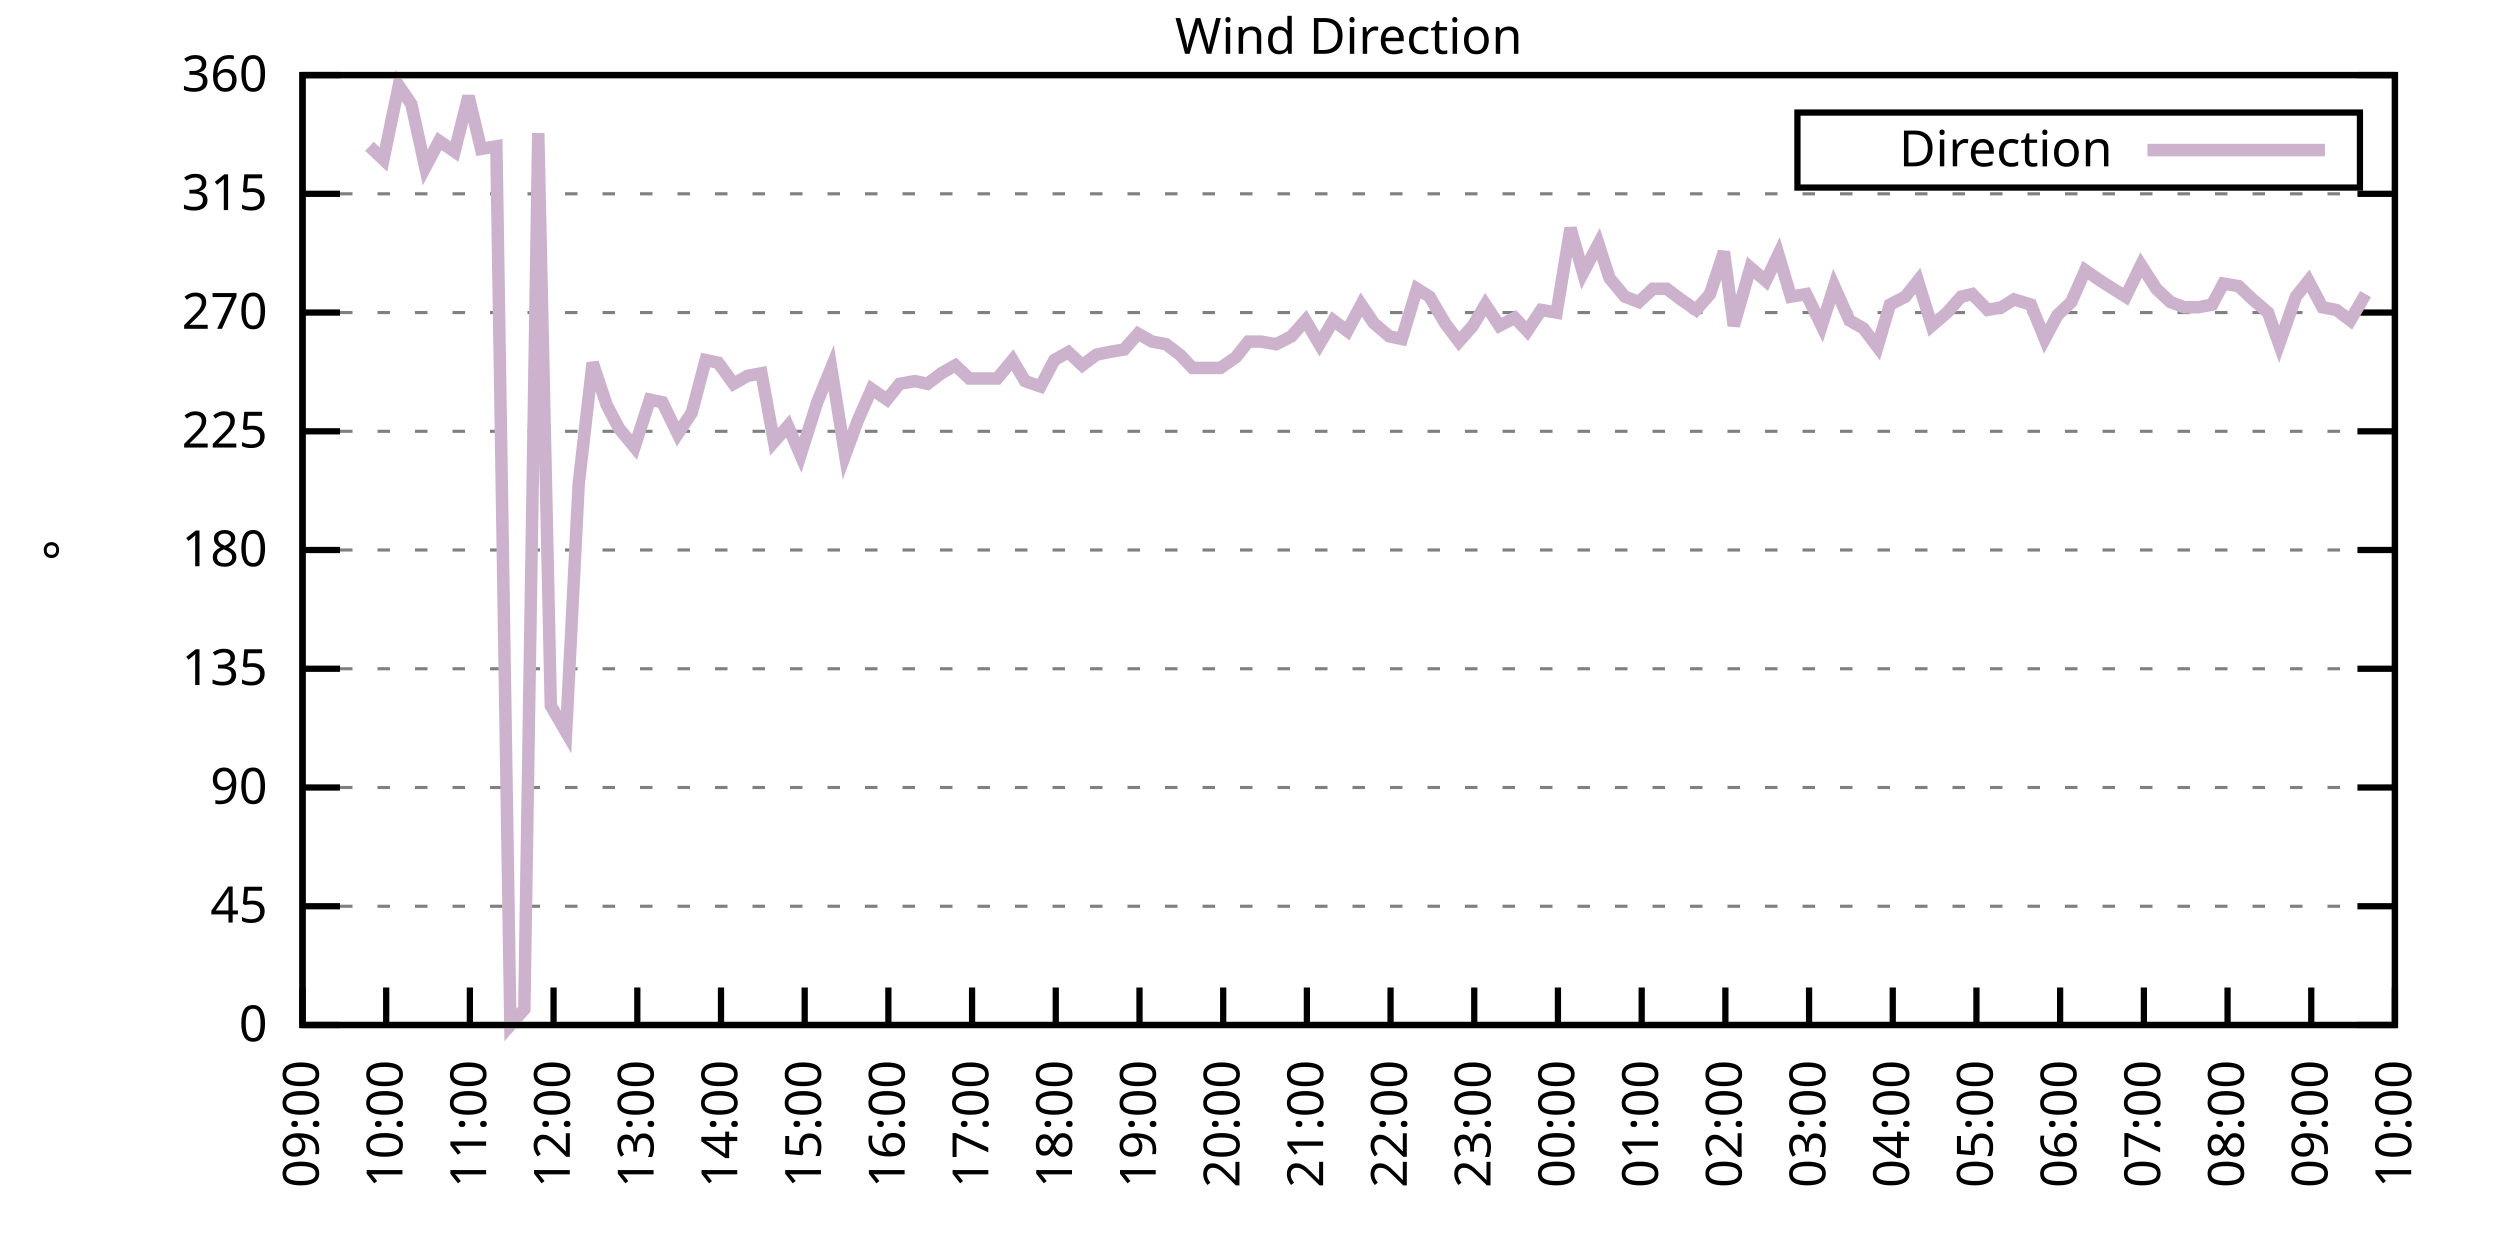
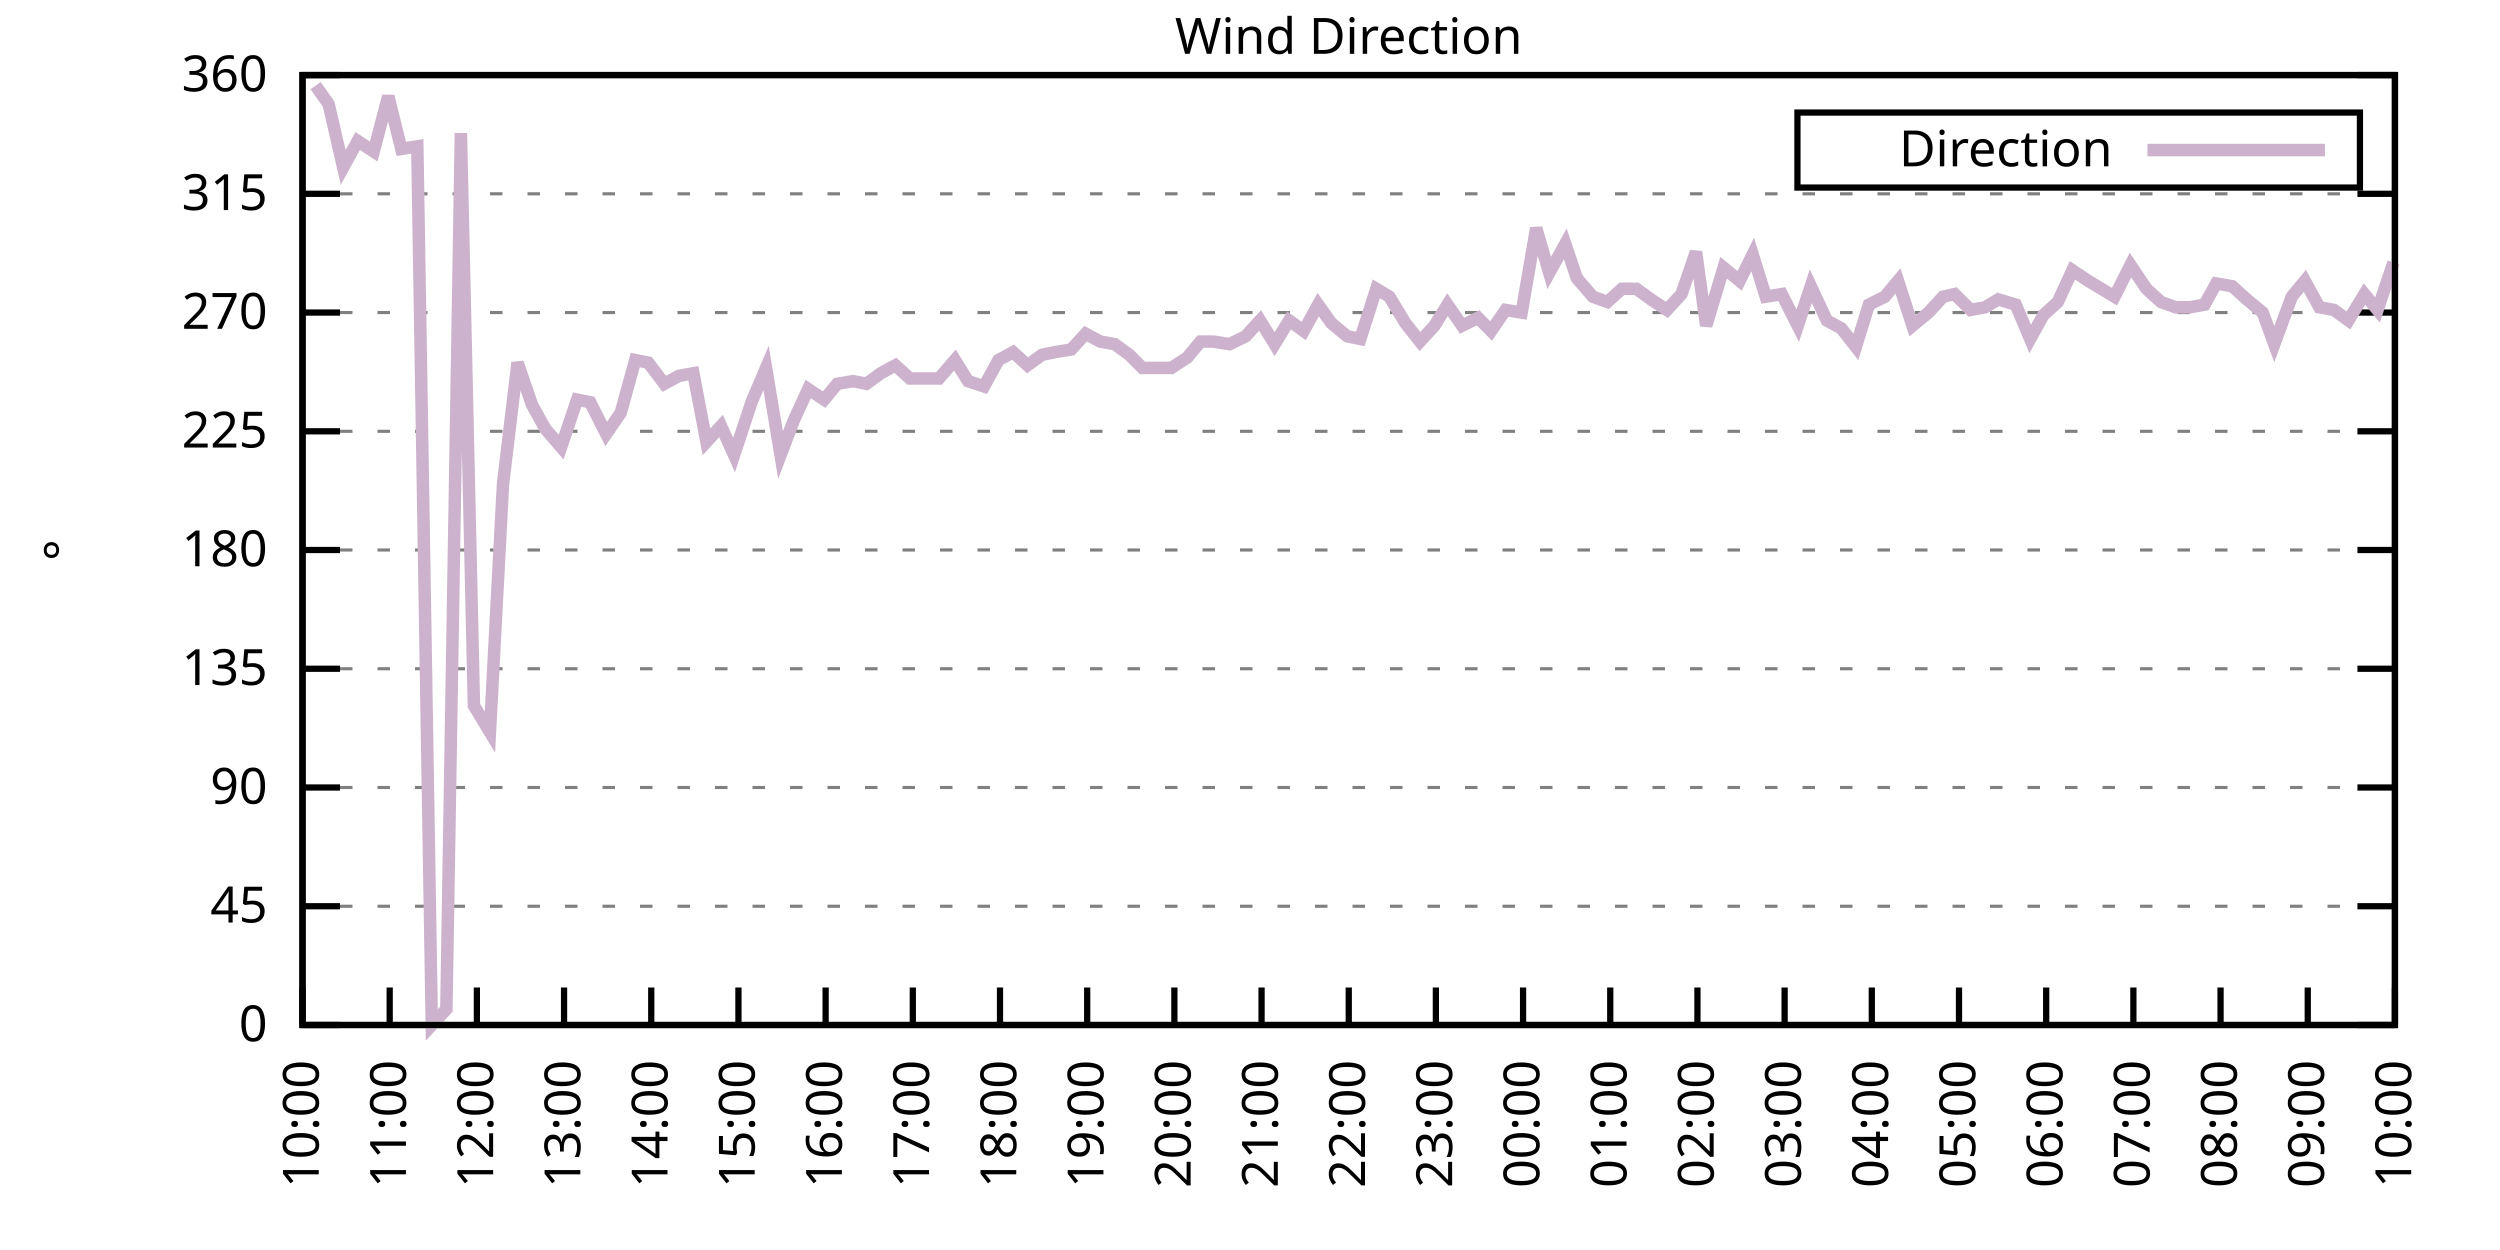
<svg xmlns="http://www.w3.org/2000/svg" xmlns:xlink="http://www.w3.org/1999/xlink" width="400" height="200" viewBox="0 0 400 200">
  <g id="gnuplot_canvas">
    <rect x="0" y="0" width="400" height="200" fill="none" />
    <defs>
      <circle id="gpDot" r="0.5" stroke-width="0.5" stroke="currentColor" />
      <path id="gpPt0" stroke-width="0.333" stroke="currentColor" d="M-1,0 h2 M0,-1 v2" />
      <path id="gpPt1" stroke-width="0.333" stroke="currentColor" d="M-1,-1 L1,1 M1,-1 L-1,1" />
      <path id="gpPt2" stroke-width="0.333" stroke="currentColor" d="M-1,0 L1,0 M0,-1 L0,1 M-1,-1 L1,1 M-1,1 L1,-1" />
      <rect id="gpPt3" stroke-width="0.333" stroke="currentColor" x="-1" y="-1" width="2" height="2" />
      <rect id="gpPt4" stroke-width="0.333" stroke="currentColor" fill="currentColor" x="-1" y="-1" width="2" height="2" />
      <circle id="gpPt5" stroke-width="0.333" stroke="currentColor" cx="0" cy="0" r="1" />
      <use xlink:href="#gpPt5" id="gpPt6" fill="currentColor" stroke="none" />
      <path id="gpPt7" stroke-width="0.333" stroke="currentColor" d="M0,-1.33 L-1.33,0.67 L1.33,0.67 z" />
      <use xlink:href="#gpPt7" id="gpPt8" fill="currentColor" stroke="none" />
      <use xlink:href="#gpPt7" id="gpPt9" stroke="currentColor" transform="rotate(180)" />
      <use xlink:href="#gpPt9" id="gpPt10" fill="currentColor" stroke="none" />
      <use xlink:href="#gpPt3" id="gpPt11" stroke="currentColor" transform="rotate(45)" />
      <use xlink:href="#gpPt11" id="gpPt12" fill="currentColor" stroke="none" />
      <path id="gpPt13" stroke-width="0.333" stroke="currentColor" d="M0,1.330 L1.265,0.411 L0.782,-1.067 L-0.782,-1.076 L-1.265,0.411 z" />
      <use xlink:href="#gpPt13" id="gpPt14" fill="currentColor" stroke="none" />
      <filter id="textbox" filterUnits="objectBoundingBox" x="0" y="0" height="1" width="1">
        <feFlood flood-color="white" flood-opacity="1" result="bgnd" />
        <feComposite in="SourceGraphic" in2="bgnd" operator="atop" />
      </filter>
      <filter id="greybox" filterUnits="objectBoundingBox" x="0" y="0" height="1" width="1">
        <feFlood flood-color="lightgrey" flood-opacity="1" result="grey" />
        <feComposite in="SourceGraphic" in2="grey" operator="atop" />
      </filter>
    </defs>
    <g fill="none" color="white" stroke="currentColor" stroke-width="1.00" stroke-linecap="butt" stroke-linejoin="miter">
</g>
    <g fill="none" color="black" stroke="currentColor" stroke-width="1.00" stroke-linecap="butt" stroke-linejoin="miter">
      <g stroke="none" shape-rendering="crispEdges">
        <polygon fill="rgb(255, 255, 255)" points="48.40,164.00 383.18,164.00 383.18,12.02 48.40,12.02 " />
      </g>
    </g>
    <g fill="none" color="black" stroke="currentColor" stroke-width="1.00" stroke-linecap="butt" stroke-linejoin="miter">
</g>
    <g fill="none" color="black" stroke="black" stroke-width="0.50" stroke-linecap="butt" stroke-linejoin="miter">
</g>
    <g fill="none" color="gray" stroke="currentColor" stroke-width="0.50" stroke-linecap="butt" stroke-linejoin="miter">
      <path stroke="gray" stroke-dasharray="2,4" class="gridline" d="M48.40,164.00 L383.19,164.00  " />
    </g>
    <g fill="none" color="gray" stroke="gray" stroke-width="1.00" stroke-linecap="butt" stroke-linejoin="miter">
</g>
    <g fill="none" color="black" stroke="currentColor" stroke-width="1.00" stroke-linecap="butt" stroke-linejoin="miter">
      <path stroke="black" d="M48.40,164.00 L54.40,164.00 M383.19,164.00 L377.19,164.00  " />
      <g transform="translate(42.80,166.60)" stroke="none" fill="black" font-family="Sans" font-size="8.00" text-anchor="end">
        <text>
          <tspan font-family="Sans"> 0</tspan>
        </text>
      </g>
    </g>
    <g fill="none" color="black" stroke="currentColor" stroke-width="1.00" stroke-linecap="butt" stroke-linejoin="miter">
</g>
    <g fill="none" color="black" stroke="black" stroke-width="0.50" stroke-linecap="butt" stroke-linejoin="miter">
</g>
    <g fill="none" color="gray" stroke="currentColor" stroke-width="0.50" stroke-linecap="butt" stroke-linejoin="miter">
      <path stroke="gray" stroke-dasharray="2,4" class="gridline" d="M48.40,145.00 L383.19,145.00  " />
    </g>
    <g fill="none" color="gray" stroke="gray" stroke-width="1.00" stroke-linecap="butt" stroke-linejoin="miter">
</g>
    <g fill="none" color="black" stroke="currentColor" stroke-width="1.00" stroke-linecap="butt" stroke-linejoin="miter">
      <path stroke="black" d="M48.40,145.00 L54.40,145.00 M383.19,145.00 L377.19,145.00  " />
      <g transform="translate(42.80,147.60)" stroke="none" fill="black" font-family="Sans" font-size="8.00" text-anchor="end">
        <text>
          <tspan font-family="Sans"> 45</tspan>
        </text>
      </g>
    </g>
    <g fill="none" color="black" stroke="currentColor" stroke-width="1.00" stroke-linecap="butt" stroke-linejoin="miter">
</g>
    <g fill="none" color="black" stroke="black" stroke-width="0.50" stroke-linecap="butt" stroke-linejoin="miter">
</g>
    <g fill="none" color="gray" stroke="currentColor" stroke-width="0.50" stroke-linecap="butt" stroke-linejoin="miter">
      <path stroke="gray" stroke-dasharray="2,4" class="gridline" d="M48.40,126.00 L383.19,126.00  " />
    </g>
    <g fill="none" color="gray" stroke="gray" stroke-width="1.00" stroke-linecap="butt" stroke-linejoin="miter">
</g>
    <g fill="none" color="black" stroke="currentColor" stroke-width="1.00" stroke-linecap="butt" stroke-linejoin="miter">
      <path stroke="black" d="M48.40,126.00 L54.40,126.00 M383.19,126.00 L377.19,126.00  " />
      <g transform="translate(42.80,128.60)" stroke="none" fill="black" font-family="Sans" font-size="8.00" text-anchor="end">
        <text>
          <tspan font-family="Sans"> 90</tspan>
        </text>
      </g>
    </g>
    <g fill="none" color="black" stroke="currentColor" stroke-width="1.00" stroke-linecap="butt" stroke-linejoin="miter">
</g>
    <g fill="none" color="black" stroke="black" stroke-width="0.50" stroke-linecap="butt" stroke-linejoin="miter">
</g>
    <g fill="none" color="gray" stroke="currentColor" stroke-width="0.50" stroke-linecap="butt" stroke-linejoin="miter">
      <path stroke="gray" stroke-dasharray="2,4" class="gridline" d="M48.40,107.00 L383.19,107.00  " />
    </g>
    <g fill="none" color="gray" stroke="gray" stroke-width="1.00" stroke-linecap="butt" stroke-linejoin="miter">
</g>
    <g fill="none" color="black" stroke="currentColor" stroke-width="1.00" stroke-linecap="butt" stroke-linejoin="miter">
      <path stroke="black" d="M48.40,107.00 L54.40,107.00 M383.19,107.00 L377.19,107.00  " />
      <g transform="translate(42.80,109.60)" stroke="none" fill="black" font-family="Sans" font-size="8.00" text-anchor="end">
        <text>
          <tspan font-family="Sans"> 135</tspan>
        </text>
      </g>
    </g>
    <g fill="none" color="black" stroke="currentColor" stroke-width="1.00" stroke-linecap="butt" stroke-linejoin="miter">
</g>
    <g fill="none" color="black" stroke="black" stroke-width="0.50" stroke-linecap="butt" stroke-linejoin="miter">
</g>
    <g fill="none" color="gray" stroke="currentColor" stroke-width="0.50" stroke-linecap="butt" stroke-linejoin="miter">
      <path stroke="gray" stroke-dasharray="2,4" class="gridline" d="M48.40,88.00 L383.19,88.00  " />
    </g>
    <g fill="none" color="gray" stroke="gray" stroke-width="1.00" stroke-linecap="butt" stroke-linejoin="miter">
</g>
    <g fill="none" color="black" stroke="currentColor" stroke-width="1.00" stroke-linecap="butt" stroke-linejoin="miter">
      <path stroke="black" d="M48.40,88.00 L54.40,88.00 M383.19,88.00 L377.19,88.00  " />
      <g transform="translate(42.80,90.60)" stroke="none" fill="black" font-family="Sans" font-size="8.00" text-anchor="end">
        <text>
          <tspan font-family="Sans"> 180</tspan>
        </text>
      </g>
    </g>
    <g fill="none" color="black" stroke="currentColor" stroke-width="1.00" stroke-linecap="butt" stroke-linejoin="miter">
</g>
    <g fill="none" color="black" stroke="black" stroke-width="0.50" stroke-linecap="butt" stroke-linejoin="miter">
</g>
    <g fill="none" color="gray" stroke="currentColor" stroke-width="0.50" stroke-linecap="butt" stroke-linejoin="miter">
      <path stroke="gray" stroke-dasharray="2,4" class="gridline" d="M48.40,69.01 L383.19,69.01  " />
    </g>
    <g fill="none" color="gray" stroke="gray" stroke-width="1.00" stroke-linecap="butt" stroke-linejoin="miter">
</g>
    <g fill="none" color="black" stroke="currentColor" stroke-width="1.00" stroke-linecap="butt" stroke-linejoin="miter">
      <path stroke="black" d="M48.40,69.01 L54.40,69.01 M383.19,69.01 L377.19,69.01  " />
      <g transform="translate(42.80,71.61)" stroke="none" fill="black" font-family="Sans" font-size="8.00" text-anchor="end">
        <text>
          <tspan font-family="Sans"> 225</tspan>
        </text>
      </g>
    </g>
    <g fill="none" color="black" stroke="currentColor" stroke-width="1.00" stroke-linecap="butt" stroke-linejoin="miter">
</g>
    <g fill="none" color="black" stroke="black" stroke-width="0.50" stroke-linecap="butt" stroke-linejoin="miter">
</g>
    <g fill="none" color="gray" stroke="currentColor" stroke-width="0.50" stroke-linecap="butt" stroke-linejoin="miter">
      <path stroke="gray" stroke-dasharray="2,4" class="gridline" d="M48.40,50.01 L383.19,50.01  " />
    </g>
    <g fill="none" color="gray" stroke="gray" stroke-width="1.00" stroke-linecap="butt" stroke-linejoin="miter">
</g>
    <g fill="none" color="black" stroke="currentColor" stroke-width="1.00" stroke-linecap="butt" stroke-linejoin="miter">
      <path stroke="black" d="M48.40,50.01 L54.40,50.01 M383.19,50.01 L377.19,50.01  " />
      <g transform="translate(42.80,52.61)" stroke="none" fill="black" font-family="Sans" font-size="8.00" text-anchor="end">
        <text>
          <tspan font-family="Sans"> 270</tspan>
        </text>
      </g>
    </g>
    <g fill="none" color="black" stroke="currentColor" stroke-width="1.00" stroke-linecap="butt" stroke-linejoin="miter">
</g>
    <g fill="none" color="black" stroke="black" stroke-width="0.50" stroke-linecap="butt" stroke-linejoin="miter">
</g>
    <g fill="none" color="gray" stroke="currentColor" stroke-width="0.50" stroke-linecap="butt" stroke-linejoin="miter">
      <path stroke="gray" stroke-dasharray="2,4" class="gridline" d="M48.40,31.01 L383.19,31.01  " />
    </g>
    <g fill="none" color="gray" stroke="gray" stroke-width="1.00" stroke-linecap="butt" stroke-linejoin="miter">
</g>
    <g fill="none" color="black" stroke="currentColor" stroke-width="1.00" stroke-linecap="butt" stroke-linejoin="miter">
      <path stroke="black" d="M48.40,31.01 L54.40,31.01 M383.19,31.01 L377.19,31.01  " />
      <g transform="translate(42.80,33.61)" stroke="none" fill="black" font-family="Sans" font-size="8.00" text-anchor="end">
        <text>
          <tspan font-family="Sans"> 315</tspan>
        </text>
      </g>
    </g>
    <g fill="none" color="black" stroke="currentColor" stroke-width="1.00" stroke-linecap="butt" stroke-linejoin="miter">
</g>
    <g fill="none" color="black" stroke="black" stroke-width="0.50" stroke-linecap="butt" stroke-linejoin="miter">
</g>
    <g fill="none" color="gray" stroke="currentColor" stroke-width="0.50" stroke-linecap="butt" stroke-linejoin="miter">
      <path stroke="gray" stroke-dasharray="2,4" class="gridline" d="M48.40,12.01 L383.19,12.01  " />
    </g>
    <g fill="none" color="gray" stroke="gray" stroke-width="1.00" stroke-linecap="butt" stroke-linejoin="miter">
</g>
    <g fill="none" color="black" stroke="currentColor" stroke-width="1.00" stroke-linecap="butt" stroke-linejoin="miter">
      <path stroke="black" d="M48.40,12.01 L54.40,12.01 M383.19,12.01 L377.19,12.01  " />
      <g transform="translate(42.80,14.61)" stroke="none" fill="black" font-family="Sans" font-size="8.00" text-anchor="end">
        <text>
          <tspan font-family="Sans"> 360</tspan>
        </text>
      </g>
    </g>
    <g fill="none" color="black" stroke="currentColor" stroke-width="1.00" stroke-linecap="butt" stroke-linejoin="miter">
      <path stroke="black" d="M48.40,164.00 L48.40,158.00  " />
      <g transform="translate(51.00,169.60) rotate(270.00)" stroke="none" fill="black" font-family="Sans" font-size="8.00" text-anchor="end">
        <text>
-           <tspan font-family="Sans">09:00</tspan>
-         </text>
-       </g>
-     </g>
-     <g fill="none" color="black" stroke="currentColor" stroke-width="1.00" stroke-linecap="butt" stroke-linejoin="miter">
-       <path stroke="black" d="M61.79,164.00 L61.79,158.00  " />
-       <g transform="translate(64.39,169.60) rotate(270.00)" stroke="none" fill="black" font-family="Sans" font-size="8.00" text-anchor="end">
-         <text>
          <tspan font-family="Sans">10:00</tspan>
        </text>
      </g>
    </g>
    <g fill="none" color="black" stroke="currentColor" stroke-width="1.00" stroke-linecap="butt" stroke-linejoin="miter">
-       <path stroke="black" d="M75.18,164.00 L75.18,158.00  " />
-       <g transform="translate(77.78,169.60) rotate(270.00)" stroke="none" fill="black" font-family="Sans" font-size="8.00" text-anchor="end">
+       <path stroke="black" d="M62.35,164.00 L62.35,158.00  " />
+       <g transform="translate(64.95,169.60) rotate(270.00)" stroke="none" fill="black" font-family="Sans" font-size="8.00" text-anchor="end">
        <text>
          <tspan font-family="Sans">11:00</tspan>
        </text>
      </g>
    </g>
    <g fill="none" color="black" stroke="currentColor" stroke-width="1.00" stroke-linecap="butt" stroke-linejoin="miter">
-       <path stroke="black" d="M88.57,164.00 L88.57,158.00  " />
-       <g transform="translate(91.17,169.60) rotate(270.00)" stroke="none" fill="black" font-family="Sans" font-size="8.00" text-anchor="end">
+       <path stroke="black" d="M76.30,164.00 L76.30,158.00  " />
+       <g transform="translate(78.90,169.60) rotate(270.00)" stroke="none" fill="black" font-family="Sans" font-size="8.00" text-anchor="end">
        <text>
          <tspan font-family="Sans">12:00</tspan>
        </text>
      </g>
    </g>
    <g fill="none" color="black" stroke="currentColor" stroke-width="1.00" stroke-linecap="butt" stroke-linejoin="miter">
-       <path stroke="black" d="M101.97,164.00 L101.97,158.00  " />
-       <g transform="translate(104.57,169.60) rotate(270.00)" stroke="none" fill="black" font-family="Sans" font-size="8.00" text-anchor="end">
+       <path stroke="black" d="M90.25,164.00 L90.25,158.00  " />
+       <g transform="translate(92.85,169.60) rotate(270.00)" stroke="none" fill="black" font-family="Sans" font-size="8.00" text-anchor="end">
        <text>
          <tspan font-family="Sans">13:00</tspan>
        </text>
      </g>
    </g>
    <g fill="none" color="black" stroke="currentColor" stroke-width="1.00" stroke-linecap="butt" stroke-linejoin="miter">
-       <path stroke="black" d="M115.36,164.00 L115.36,158.00  " />
-       <g transform="translate(117.96,169.60) rotate(270.00)" stroke="none" fill="black" font-family="Sans" font-size="8.00" text-anchor="end">
+       <path stroke="black" d="M104.20,164.00 L104.20,158.00  " />
+       <g transform="translate(106.80,169.60) rotate(270.00)" stroke="none" fill="black" font-family="Sans" font-size="8.00" text-anchor="end">
        <text>
          <tspan font-family="Sans">14:00</tspan>
        </text>
      </g>
    </g>
    <g fill="none" color="black" stroke="currentColor" stroke-width="1.00" stroke-linecap="butt" stroke-linejoin="miter">
-       <path stroke="black" d="M128.75,164.00 L128.75,158.00  " />
-       <g transform="translate(131.35,169.60) rotate(270.00)" stroke="none" fill="black" font-family="Sans" font-size="8.00" text-anchor="end">
+       <path stroke="black" d="M118.15,164.00 L118.15,158.00  " />
+       <g transform="translate(120.75,169.60) rotate(270.00)" stroke="none" fill="black" font-family="Sans" font-size="8.00" text-anchor="end">
        <text>
          <tspan font-family="Sans">15:00</tspan>
        </text>
      </g>
    </g>
    <g fill="none" color="black" stroke="currentColor" stroke-width="1.00" stroke-linecap="butt" stroke-linejoin="miter">
-       <path stroke="black" d="M142.14,164.00 L142.14,158.00  " />
-       <g transform="translate(144.74,169.60) rotate(270.00)" stroke="none" fill="black" font-family="Sans" font-size="8.00" text-anchor="end">
+       <path stroke="black" d="M132.10,164.00 L132.10,158.00  " />
+       <g transform="translate(134.70,169.60) rotate(270.00)" stroke="none" fill="black" font-family="Sans" font-size="8.00" text-anchor="end">
        <text>
          <tspan font-family="Sans">16:00</tspan>
        </text>
      </g>
    </g>
    <g fill="none" color="black" stroke="currentColor" stroke-width="1.00" stroke-linecap="butt" stroke-linejoin="miter">
-       <path stroke="black" d="M155.53,164.00 L155.53,158.00  " />
-       <g transform="translate(158.13,169.60) rotate(270.00)" stroke="none" fill="black" font-family="Sans" font-size="8.00" text-anchor="end">
+       <path stroke="black" d="M146.05,164.00 L146.05,158.00  " />
+       <g transform="translate(148.65,169.60) rotate(270.00)" stroke="none" fill="black" font-family="Sans" font-size="8.00" text-anchor="end">
        <text>
          <tspan font-family="Sans">17:00</tspan>
        </text>
      </g>
    </g>
    <g fill="none" color="black" stroke="currentColor" stroke-width="1.00" stroke-linecap="butt" stroke-linejoin="miter">
-       <path stroke="black" d="M168.92,164.00 L168.92,158.00  " />
-       <g transform="translate(171.52,169.60) rotate(270.00)" stroke="none" fill="black" font-family="Sans" font-size="8.00" text-anchor="end">
+       <path stroke="black" d="M160.00,164.00 L160.00,158.00  " />
+       <g transform="translate(162.60,169.60) rotate(270.00)" stroke="none" fill="black" font-family="Sans" font-size="8.00" text-anchor="end">
        <text>
          <tspan font-family="Sans">18:00</tspan>
        </text>
      </g>
    </g>
    <g fill="none" color="black" stroke="currentColor" stroke-width="1.00" stroke-linecap="butt" stroke-linejoin="miter">
-       <path stroke="black" d="M182.32,164.00 L182.32,158.00  " />
-       <g transform="translate(184.92,169.60) rotate(270.00)" stroke="none" fill="black" font-family="Sans" font-size="8.00" text-anchor="end">
+       <path stroke="black" d="M173.95,164.00 L173.95,158.00  " />
+       <g transform="translate(176.55,169.60) rotate(270.00)" stroke="none" fill="black" font-family="Sans" font-size="8.00" text-anchor="end">
        <text>
          <tspan font-family="Sans">19:00</tspan>
        </text>
      </g>
    </g>
    <g fill="none" color="black" stroke="currentColor" stroke-width="1.00" stroke-linecap="butt" stroke-linejoin="miter">
-       <path stroke="black" d="M195.71,164.00 L195.71,158.00  " />
-       <g transform="translate(198.31,169.60) rotate(270.00)" stroke="none" fill="black" font-family="Sans" font-size="8.00" text-anchor="end">
+       <path stroke="black" d="M187.90,164.00 L187.90,158.00  " />
+       <g transform="translate(190.50,169.60) rotate(270.00)" stroke="none" fill="black" font-family="Sans" font-size="8.00" text-anchor="end">
        <text>
          <tspan font-family="Sans">20:00</tspan>
        </text>
      </g>
    </g>
    <g fill="none" color="black" stroke="currentColor" stroke-width="1.00" stroke-linecap="butt" stroke-linejoin="miter">
-       <path stroke="black" d="M209.10,164.00 L209.10,158.00  " />
-       <g transform="translate(211.70,169.60) rotate(270.00)" stroke="none" fill="black" font-family="Sans" font-size="8.00" text-anchor="end">
+       <path stroke="black" d="M201.85,164.00 L201.85,158.00  " />
+       <g transform="translate(204.45,169.60) rotate(270.00)" stroke="none" fill="black" font-family="Sans" font-size="8.00" text-anchor="end">
        <text>
          <tspan font-family="Sans">21:00</tspan>
        </text>
      </g>
    </g>
    <g fill="none" color="black" stroke="currentColor" stroke-width="1.00" stroke-linecap="butt" stroke-linejoin="miter">
-       <path stroke="black" d="M222.49,164.00 L222.49,158.00  " />
-       <g transform="translate(225.09,169.60) rotate(270.00)" stroke="none" fill="black" font-family="Sans" font-size="8.00" text-anchor="end">
+       <path stroke="black" d="M215.80,164.00 L215.80,158.00  " />
+       <g transform="translate(218.40,169.60) rotate(270.00)" stroke="none" fill="black" font-family="Sans" font-size="8.00" text-anchor="end">
        <text>
          <tspan font-family="Sans">22:00</tspan>
        </text>
      </g>
    </g>
    <g fill="none" color="black" stroke="currentColor" stroke-width="1.00" stroke-linecap="butt" stroke-linejoin="miter">
-       <path stroke="black" d="M235.88,164.00 L235.88,158.00  " />
-       <g transform="translate(238.48,169.60) rotate(270.00)" stroke="none" fill="black" font-family="Sans" font-size="8.00" text-anchor="end">
+       <path stroke="black" d="M229.74,164.00 L229.74,158.00  " />
+       <g transform="translate(232.34,169.60) rotate(270.00)" stroke="none" fill="black" font-family="Sans" font-size="8.00" text-anchor="end">
        <text>
          <tspan font-family="Sans">23:00</tspan>
        </text>
      </g>
    </g>
    <g fill="none" color="black" stroke="currentColor" stroke-width="1.00" stroke-linecap="butt" stroke-linejoin="miter">
-       <path stroke="black" d="M249.27,164.00 L249.27,158.00  " />
-       <g transform="translate(251.87,169.60) rotate(270.00)" stroke="none" fill="black" font-family="Sans" font-size="8.00" text-anchor="end">
+       <path stroke="black" d="M243.69,164.00 L243.69,158.00  " />
+       <g transform="translate(246.29,169.60) rotate(270.00)" stroke="none" fill="black" font-family="Sans" font-size="8.00" text-anchor="end">
        <text>
          <tspan font-family="Sans">00:00</tspan>
        </text>
      </g>
    </g>
    <g fill="none" color="black" stroke="currentColor" stroke-width="1.00" stroke-linecap="butt" stroke-linejoin="miter">
-       <path stroke="black" d="M262.67,164.00 L262.67,158.00  " />
-       <g transform="translate(265.27,169.60) rotate(270.00)" stroke="none" fill="black" font-family="Sans" font-size="8.00" text-anchor="end">
+       <path stroke="black" d="M257.64,164.00 L257.64,158.00  " />
+       <g transform="translate(260.24,169.60) rotate(270.00)" stroke="none" fill="black" font-family="Sans" font-size="8.00" text-anchor="end">
        <text>
          <tspan font-family="Sans">01:00</tspan>
        </text>
      </g>
    </g>
    <g fill="none" color="black" stroke="currentColor" stroke-width="1.00" stroke-linecap="butt" stroke-linejoin="miter">
-       <path stroke="black" d="M276.06,164.00 L276.06,158.00  " />
-       <g transform="translate(278.66,169.60) rotate(270.00)" stroke="none" fill="black" font-family="Sans" font-size="8.00" text-anchor="end">
+       <path stroke="black" d="M271.59,164.00 L271.59,158.00  " />
+       <g transform="translate(274.19,169.60) rotate(270.00)" stroke="none" fill="black" font-family="Sans" font-size="8.00" text-anchor="end">
        <text>
          <tspan font-family="Sans">02:00</tspan>
        </text>
      </g>
    </g>
    <g fill="none" color="black" stroke="currentColor" stroke-width="1.00" stroke-linecap="butt" stroke-linejoin="miter">
-       <path stroke="black" d="M289.45,164.00 L289.45,158.00  " />
-       <g transform="translate(292.05,169.60) rotate(270.00)" stroke="none" fill="black" font-family="Sans" font-size="8.00" text-anchor="end">
+       <path stroke="black" d="M285.54,164.00 L285.54,158.00  " />
+       <g transform="translate(288.14,169.60) rotate(270.00)" stroke="none" fill="black" font-family="Sans" font-size="8.00" text-anchor="end">
        <text>
          <tspan font-family="Sans">03:00</tspan>
        </text>
      </g>
    </g>
    <g fill="none" color="black" stroke="currentColor" stroke-width="1.00" stroke-linecap="butt" stroke-linejoin="miter">
-       <path stroke="black" d="M302.84,164.00 L302.84,158.00  " />
-       <g transform="translate(305.44,169.60) rotate(270.00)" stroke="none" fill="black" font-family="Sans" font-size="8.00" text-anchor="end">
+       <path stroke="black" d="M299.49,164.00 L299.49,158.00  " />
+       <g transform="translate(302.09,169.60) rotate(270.00)" stroke="none" fill="black" font-family="Sans" font-size="8.00" text-anchor="end">
        <text>
          <tspan font-family="Sans">04:00</tspan>
        </text>
      </g>
    </g>
    <g fill="none" color="black" stroke="currentColor" stroke-width="1.00" stroke-linecap="butt" stroke-linejoin="miter">
-       <path stroke="black" d="M316.23,164.00 L316.23,158.00  " />
-       <g transform="translate(318.83,169.60) rotate(270.00)" stroke="none" fill="black" font-family="Sans" font-size="8.00" text-anchor="end">
+       <path stroke="black" d="M313.44,164.00 L313.44,158.00  " />
+       <g transform="translate(316.04,169.60) rotate(270.00)" stroke="none" fill="black" font-family="Sans" font-size="8.00" text-anchor="end">
        <text>
          <tspan font-family="Sans">05:00</tspan>
        </text>
      </g>
    </g>
    <g fill="none" color="black" stroke="currentColor" stroke-width="1.00" stroke-linecap="butt" stroke-linejoin="miter">
-       <path stroke="black" d="M329.62,164.00 L329.62,158.00  " />
-       <g transform="translate(332.22,169.60) rotate(270.00)" stroke="none" fill="black" font-family="Sans" font-size="8.00" text-anchor="end">
+       <path stroke="black" d="M327.39,164.00 L327.39,158.00  " />
+       <g transform="translate(329.99,169.60) rotate(270.00)" stroke="none" fill="black" font-family="Sans" font-size="8.00" text-anchor="end">
        <text>
          <tspan font-family="Sans">06:00</tspan>
        </text>
      </g>
    </g>
    <g fill="none" color="black" stroke="currentColor" stroke-width="1.00" stroke-linecap="butt" stroke-linejoin="miter">
-       <path stroke="black" d="M343.02,164.00 L343.02,158.00  " />
-       <g transform="translate(345.62,169.60) rotate(270.00)" stroke="none" fill="black" font-family="Sans" font-size="8.00" text-anchor="end">
+       <path stroke="black" d="M341.34,164.00 L341.34,158.00  " />
+       <g transform="translate(343.94,169.60) rotate(270.00)" stroke="none" fill="black" font-family="Sans" font-size="8.00" text-anchor="end">
        <text>
          <tspan font-family="Sans">07:00</tspan>
        </text>
      </g>
    </g>
    <g fill="none" color="black" stroke="currentColor" stroke-width="1.00" stroke-linecap="butt" stroke-linejoin="miter">
-       <path stroke="black" d="M356.41,164.00 L356.41,158.00  " />
-       <g transform="translate(359.01,169.60) rotate(270.00)" stroke="none" fill="black" font-family="Sans" font-size="8.00" text-anchor="end">
+       <path stroke="black" d="M355.29,164.00 L355.29,158.00  " />
+       <g transform="translate(357.89,169.60) rotate(270.00)" stroke="none" fill="black" font-family="Sans" font-size="8.00" text-anchor="end">
        <text>
          <tspan font-family="Sans">08:00</tspan>
        </text>
      </g>
    </g>
    <g fill="none" color="black" stroke="currentColor" stroke-width="1.00" stroke-linecap="butt" stroke-linejoin="miter">
-       <path stroke="black" d="M369.80,164.00 L369.80,158.00  " />
-       <g transform="translate(372.40,169.60) rotate(270.00)" stroke="none" fill="black" font-family="Sans" font-size="8.00" text-anchor="end">
+       <path stroke="black" d="M369.24,164.00 L369.24,158.00  " />
+       <g transform="translate(371.84,169.60) rotate(270.00)" stroke="none" fill="black" font-family="Sans" font-size="8.00" text-anchor="end">
        <text>
          <tspan font-family="Sans">09:00</tspan>
        </text>
      </g>
    </g>
    <g fill="none" color="black" stroke="currentColor" stroke-width="1.00" stroke-linecap="butt" stroke-linejoin="miter">
      <path stroke="black" d="M383.19,164.00 L383.19,158.00  " />
      <g transform="translate(385.79,169.60) rotate(270.00)" stroke="none" fill="black" font-family="Sans" font-size="8.00" text-anchor="end">
        <text>
          <tspan font-family="Sans">10:00</tspan>
        </text>
      </g>
    </g>
    <g fill="none" color="black" stroke="currentColor" stroke-width="1.00" stroke-linecap="butt" stroke-linejoin="miter">
</g>
    <g fill="none" color="black" stroke="currentColor" stroke-width="1.00" stroke-linecap="butt" stroke-linejoin="miter">
      <path stroke="black" d="M48.40,12.01 L48.40,164.00 L383.19,164.00 L383.19,12.01 L48.40,12.01 Z  " />
    </g>
    <g fill="none" color="black" stroke="currentColor" stroke-width="1.00" stroke-linecap="butt" stroke-linejoin="miter">
</g>
    <g fill="none" color="black" stroke="currentColor" stroke-width="1.00" stroke-linecap="butt" stroke-linejoin="miter">
      <path stroke="black" d="M287.59,30.01 L287.59,18.01 L377.59,18.01 L377.59,30.01 L287.59,30.01 Z  " />
    </g>
    <g id="Wind_direction_plot_1">
      <g fill="none" color="white" stroke="black" stroke-width="2.00" stroke-linecap="butt" stroke-linejoin="miter">
</g>
      <g fill="none" color="black" stroke="currentColor" stroke-width="2.00" stroke-linecap="butt" stroke-linejoin="miter">
        <g transform="translate(337.99,26.61)" stroke="none" fill="black" font-family="Sans" font-size="8.00" text-anchor="end">
          <text>
            <tspan font-family="Sans">Direction</tspan>
          </text>
        </g>
      </g>
      <g fill="none" color="black" stroke="currentColor" stroke-width="2.00" stroke-linecap="butt" stroke-linejoin="miter">
-         <path stroke="rgb(204, 178, 204)" d="M343.59,24.01 L371.99,24.01 M59.11,23.41 L61.35,25.52 L63.80,13.70 L65.81,16.65 L68.04,26.79 L70.27,22.56   L72.73,24.25 L74.96,15.39 L76.97,23.83 L79.42,23.41 L81.66,164.00 L83.89,161.47 L86.12,21.30 L88.13,112.91   L90.58,117.14 L92.59,77.45 L94.82,58.03 L97.06,64.78 L99.06,68.58 L101.52,71.54 L103.98,63.94 L105.98,64.36   L108.44,69.43 L110.67,66.05 L112.90,57.61 L114.91,58.03 L117.37,61.41 L119.60,60.14 L121.83,59.72 L123.84,70.70   L126.07,68.16 L128.08,72.81 L130.76,64.36 L132.99,58.87 L135.22,72.81 L137.23,67.32 L139.46,62.25 L141.92,63.94   L143.93,61.41 L146.38,60.98 L148.39,61.41 L150.62,59.72 L152.85,58.45 L155.09,60.56 L157.54,60.56 L159.55,60.56   L162.01,57.61 L164.01,60.98 L166.47,61.83 L168.70,57.61 L170.93,56.34 L173.17,58.45 L175.40,56.76 L177.41,56.34   L179.86,55.92 L182.09,53.39 L184.32,54.65 L186.56,55.07 L188.79,56.76 L190.80,58.87 L193.25,58.87 L195.26,58.87   L197.72,57.18 L199.73,54.65 L201.73,54.65 L204.19,55.07 L206.64,53.81 L208.88,51.27 L211.11,55.07 L213.34,51.27   L215.57,52.96 L217.80,48.74 L219.81,51.70 L222.27,53.81 L224.28,54.23 L226.73,46.21 L228.74,47.47 L231.20,51.70   L233.43,54.65 L235.66,52.12 L237.67,48.74 L239.90,52.12 L242.36,50.85 L244.36,52.96 L246.60,49.59 L249.05,50.01   L251.28,36.50 L253.29,43.67 L255.75,39.03 L257.53,44.52 L259.99,47.47 L262.22,48.32 L264.45,46.21 L266.68,46.21   L268.92,47.90 L271.37,49.59 L273.60,47.05 L275.83,40.30 L277.40,52.12 L280.07,42.83 L282.53,44.94 L284.54,40.72   L286.55,47.47 L289.00,47.05 L291.46,52.12 L293.47,45.79 L295.92,51.27 L298.15,52.54 L300.39,55.50 L302.39,48.74   L304.85,47.47 L306.86,44.94 L309.09,52.12 L311.54,50.01 L313.78,47.47 L315.56,47.05 L318.02,49.59 L320.25,49.16   L322.26,47.90 L324.94,48.74 L327.17,54.23 L329.18,50.43 L331.41,48.32 L333.64,43.25 L336.10,44.94 L338.10,46.21   L340.11,47.47 L342.57,42.41 L345.02,46.21 L347.26,48.32 L349.49,49.16 L351.72,49.16 L353.95,48.74 L355.74,45.36   L358.19,45.79 L360.42,47.90 L362.88,50.01 L364.66,55.07 L367.34,47.47 L369.35,44.94 L371.58,49.16 L373.82,49.59   L376.05,51.27 L378.50,47.05  " />
+         <path stroke="rgb(204, 178, 204)" d="M343.59,24.01 L371.99,24.01 M50.49,13.70 L52.58,16.65 L54.91,26.79 L57.23,22.56 L59.79,24.25 L62.12,15.39   L64.21,23.83 L66.77,23.41 L69.09,164.00 L71.42,161.47 L73.74,21.30 L75.83,112.91 L78.39,117.14 L80.48,77.45   L82.81,58.03 L85.13,64.78 L87.23,68.58 L89.78,71.54 L92.34,63.94 L94.43,64.36 L96.99,69.43 L99.32,66.05   L101.64,57.61 L103.73,58.03 L106.29,61.41 L108.62,60.14 L110.94,59.72 L113.03,70.70 L115.36,68.16 L117.45,72.81   L120.24,64.36 L122.57,58.87 L124.89,72.81 L126.98,67.32 L129.31,62.25 L131.87,63.94 L133.96,61.41 L136.51,60.98   L138.61,61.41 L140.93,59.72 L143.26,58.45 L145.58,60.56 L148.14,60.56 L150.23,60.56 L152.79,57.61 L154.88,60.98   L157.44,61.83 L159.76,57.61 L162.09,56.34 L164.41,58.45 L166.74,56.76 L168.83,56.34 L171.39,55.92 L173.71,53.39   L176.04,54.65 L178.36,55.07 L180.69,56.76 L182.78,58.87 L185.34,58.87 L187.43,58.87 L189.99,57.18 L192.08,54.65   L194.17,54.65 L196.73,55.07 L199.29,53.81 L201.61,51.27 L203.94,55.07 L206.26,51.27 L208.59,52.96 L210.91,48.74   L213.01,51.70 L215.56,53.81 L217.65,54.23 L220.21,46.21 L222.30,47.47 L224.86,51.70 L227.19,54.65 L229.51,52.12   L231.60,48.74 L233.93,52.12 L236.49,50.85 L238.58,52.96 L240.90,49.59 L243.46,50.01 L245.79,36.50 L247.88,43.67   L250.44,39.03 L252.30,44.52 L254.85,47.47 L257.18,48.32 L259.50,46.21 L261.83,46.21 L264.15,47.90 L266.71,49.59   L269.04,47.05 L271.36,40.30 L272.99,52.12 L275.78,42.83 L278.34,44.94 L280.43,40.72 L282.52,47.47 L285.08,47.05   L287.64,52.12 L289.73,45.79 L292.29,51.27 L294.61,52.54 L296.94,55.50 L299.03,48.74 L301.58,47.47 L303.68,44.94   L306.00,52.12 L308.56,50.01 L310.88,47.47 L312.74,47.05 L315.30,49.59 L317.63,49.16 L319.72,47.90 L322.51,48.74   L324.83,54.23 L326.93,50.43 L329.25,48.32 L331.58,43.25 L334.13,44.94 L336.23,46.21 L338.32,47.47 L340.88,42.41   L343.43,46.21 L345.76,48.32 L348.08,49.16 L350.41,49.16 L352.73,48.74 L354.59,45.36 L357.15,45.79 L359.48,47.90   L362.03,50.01 L363.89,55.07 L366.68,47.47 L368.78,44.94 L371.10,49.16 L373.43,49.59 L375.75,51.27 L378.31,47.05   L380.40,49.59 L382.96,41.99  " />
      </g>
    </g>
    <g fill="none" color="black" stroke="currentColor" stroke-width="2.00" stroke-linecap="butt" stroke-linejoin="miter">
</g>
    <g fill="none" color="black" stroke="black" stroke-width="1.00" stroke-linecap="butt" stroke-linejoin="miter">
</g>
    <g fill="none" color="black" stroke="currentColor" stroke-width="1.00" stroke-linecap="butt" stroke-linejoin="miter">
      <path stroke="black" d="M48.40,12.01 L48.40,164.00 L383.19,164.00 L383.19,12.01 L48.40,12.01 Z  " />
      <g transform="translate(12.80,88.01) rotate(270.00)" stroke="none" fill="black" font-family="Sans" font-size="8.00" text-anchor="middle">
        <text>
          <tspan font-family="Sans">°</tspan>
        </text>
      </g>
    </g>
    <g fill="none" color="black" stroke="currentColor" stroke-width="1.00" stroke-linecap="butt" stroke-linejoin="miter">
</g>
    <g fill="none" color="black" stroke="currentColor" stroke-width="1.00" stroke-linecap="butt" stroke-linejoin="miter">
      <g transform="translate(215.79,8.61)" stroke="none" fill="black" font-family="Sans" font-size="8.00" text-anchor="middle">
        <text>
          <tspan font-family="Sans">Wind Direction</tspan>
        </text>
      </g>
    </g>
    <g fill="none" color="black" stroke="currentColor" stroke-width="1.00" stroke-linecap="butt" stroke-linejoin="miter">
</g>
  </g>
</svg>
